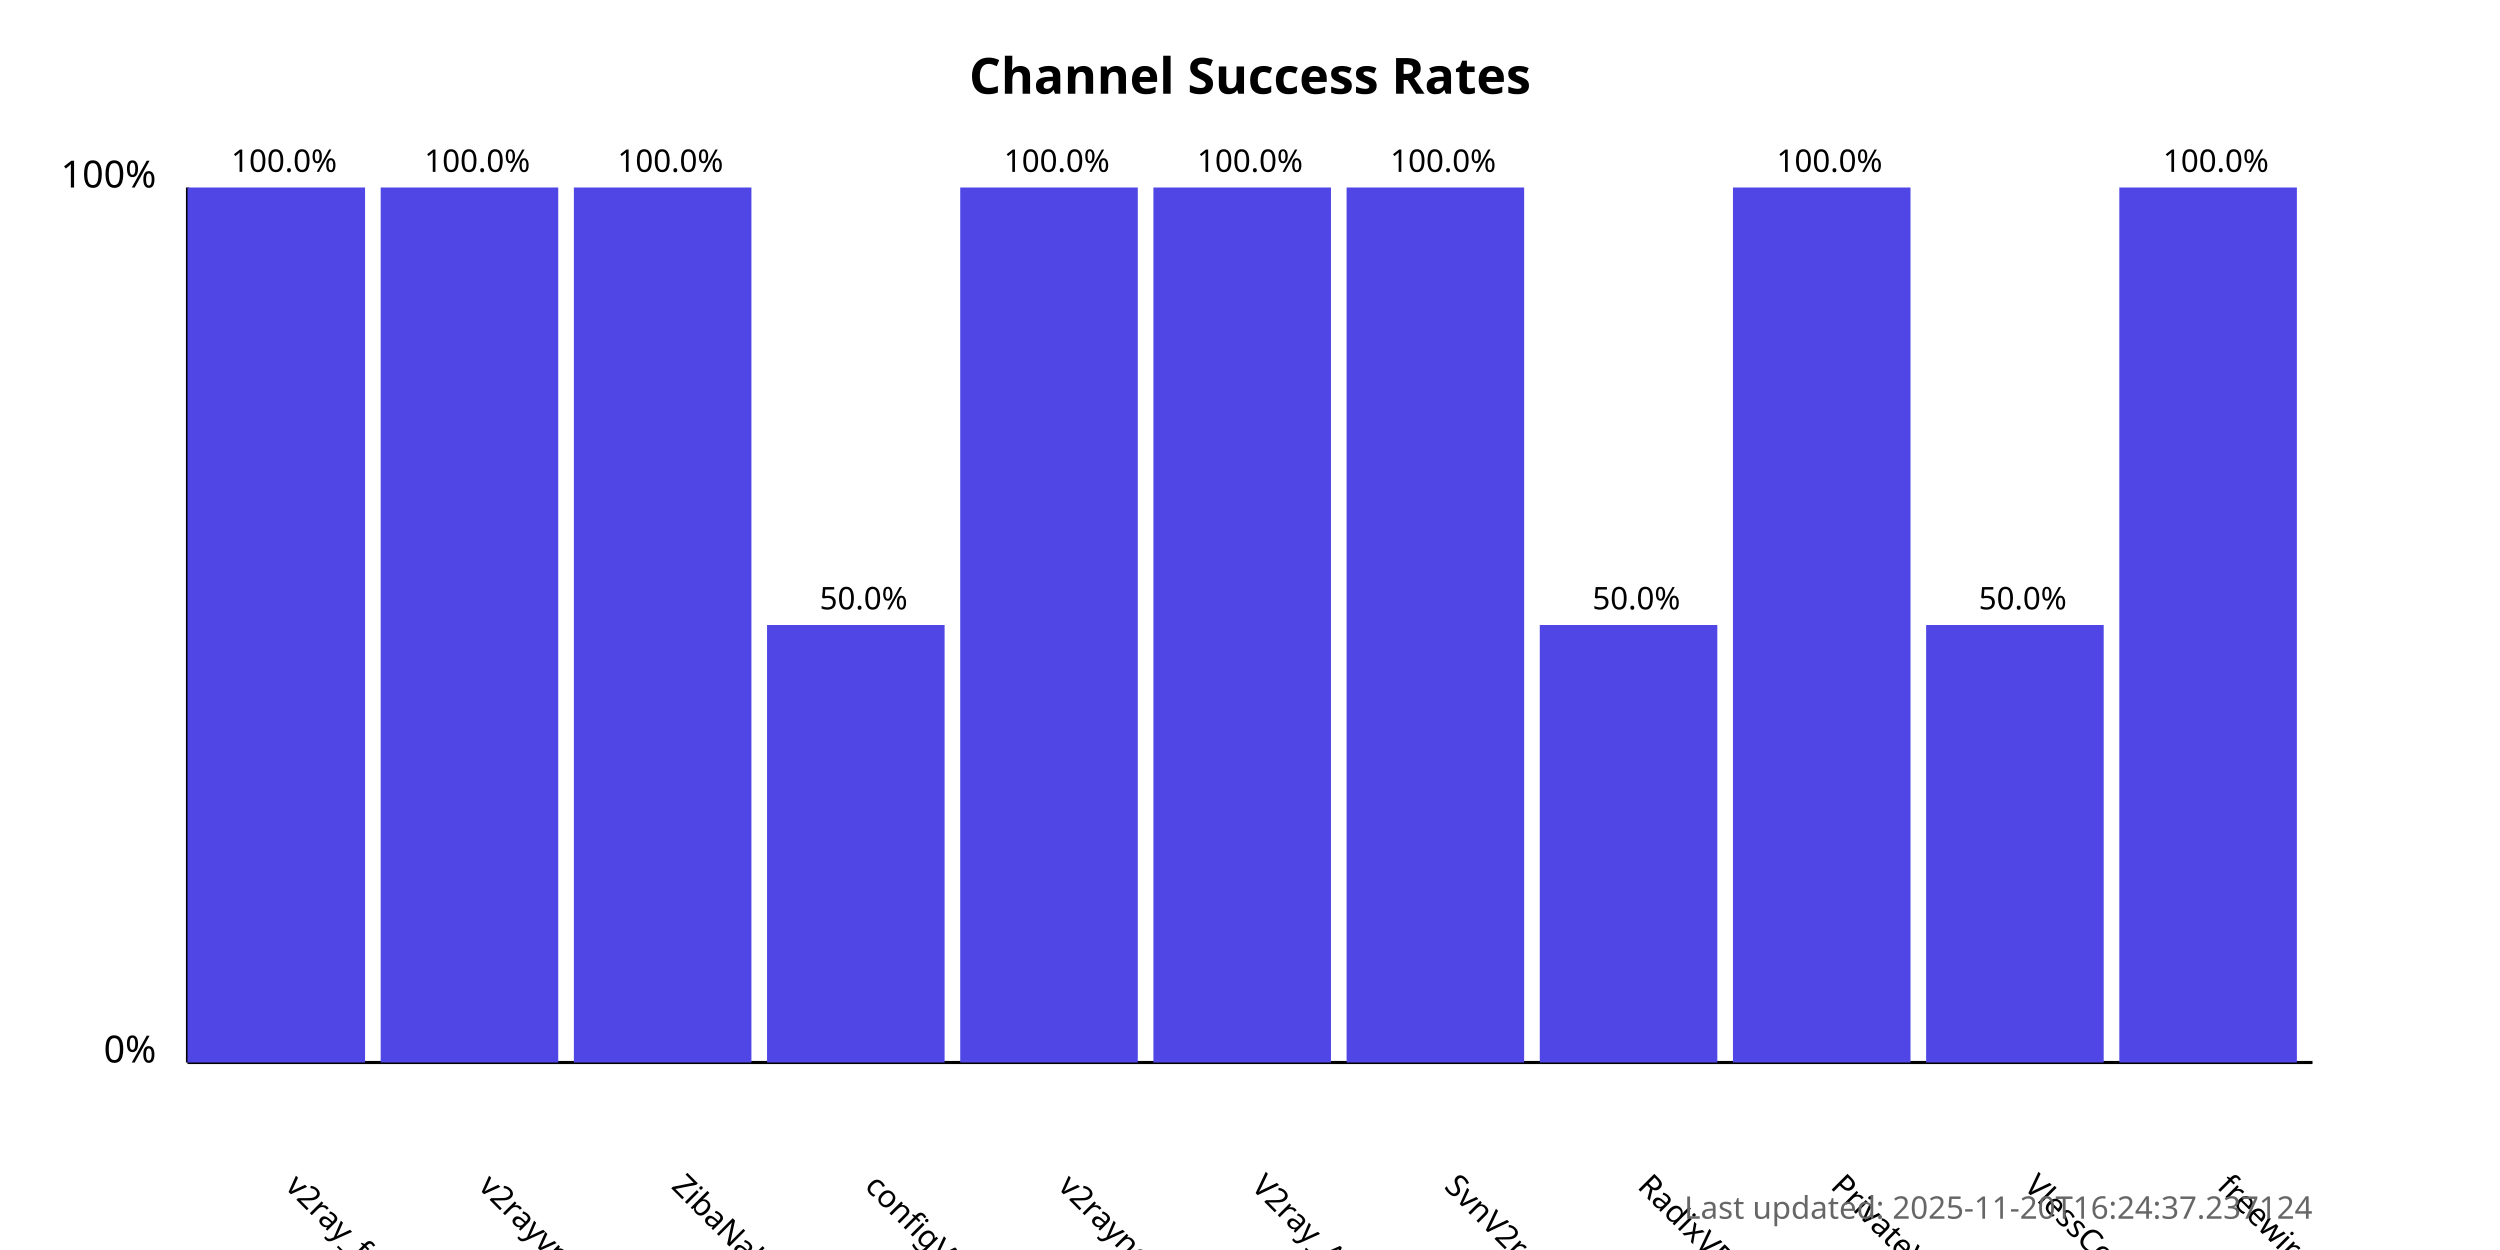
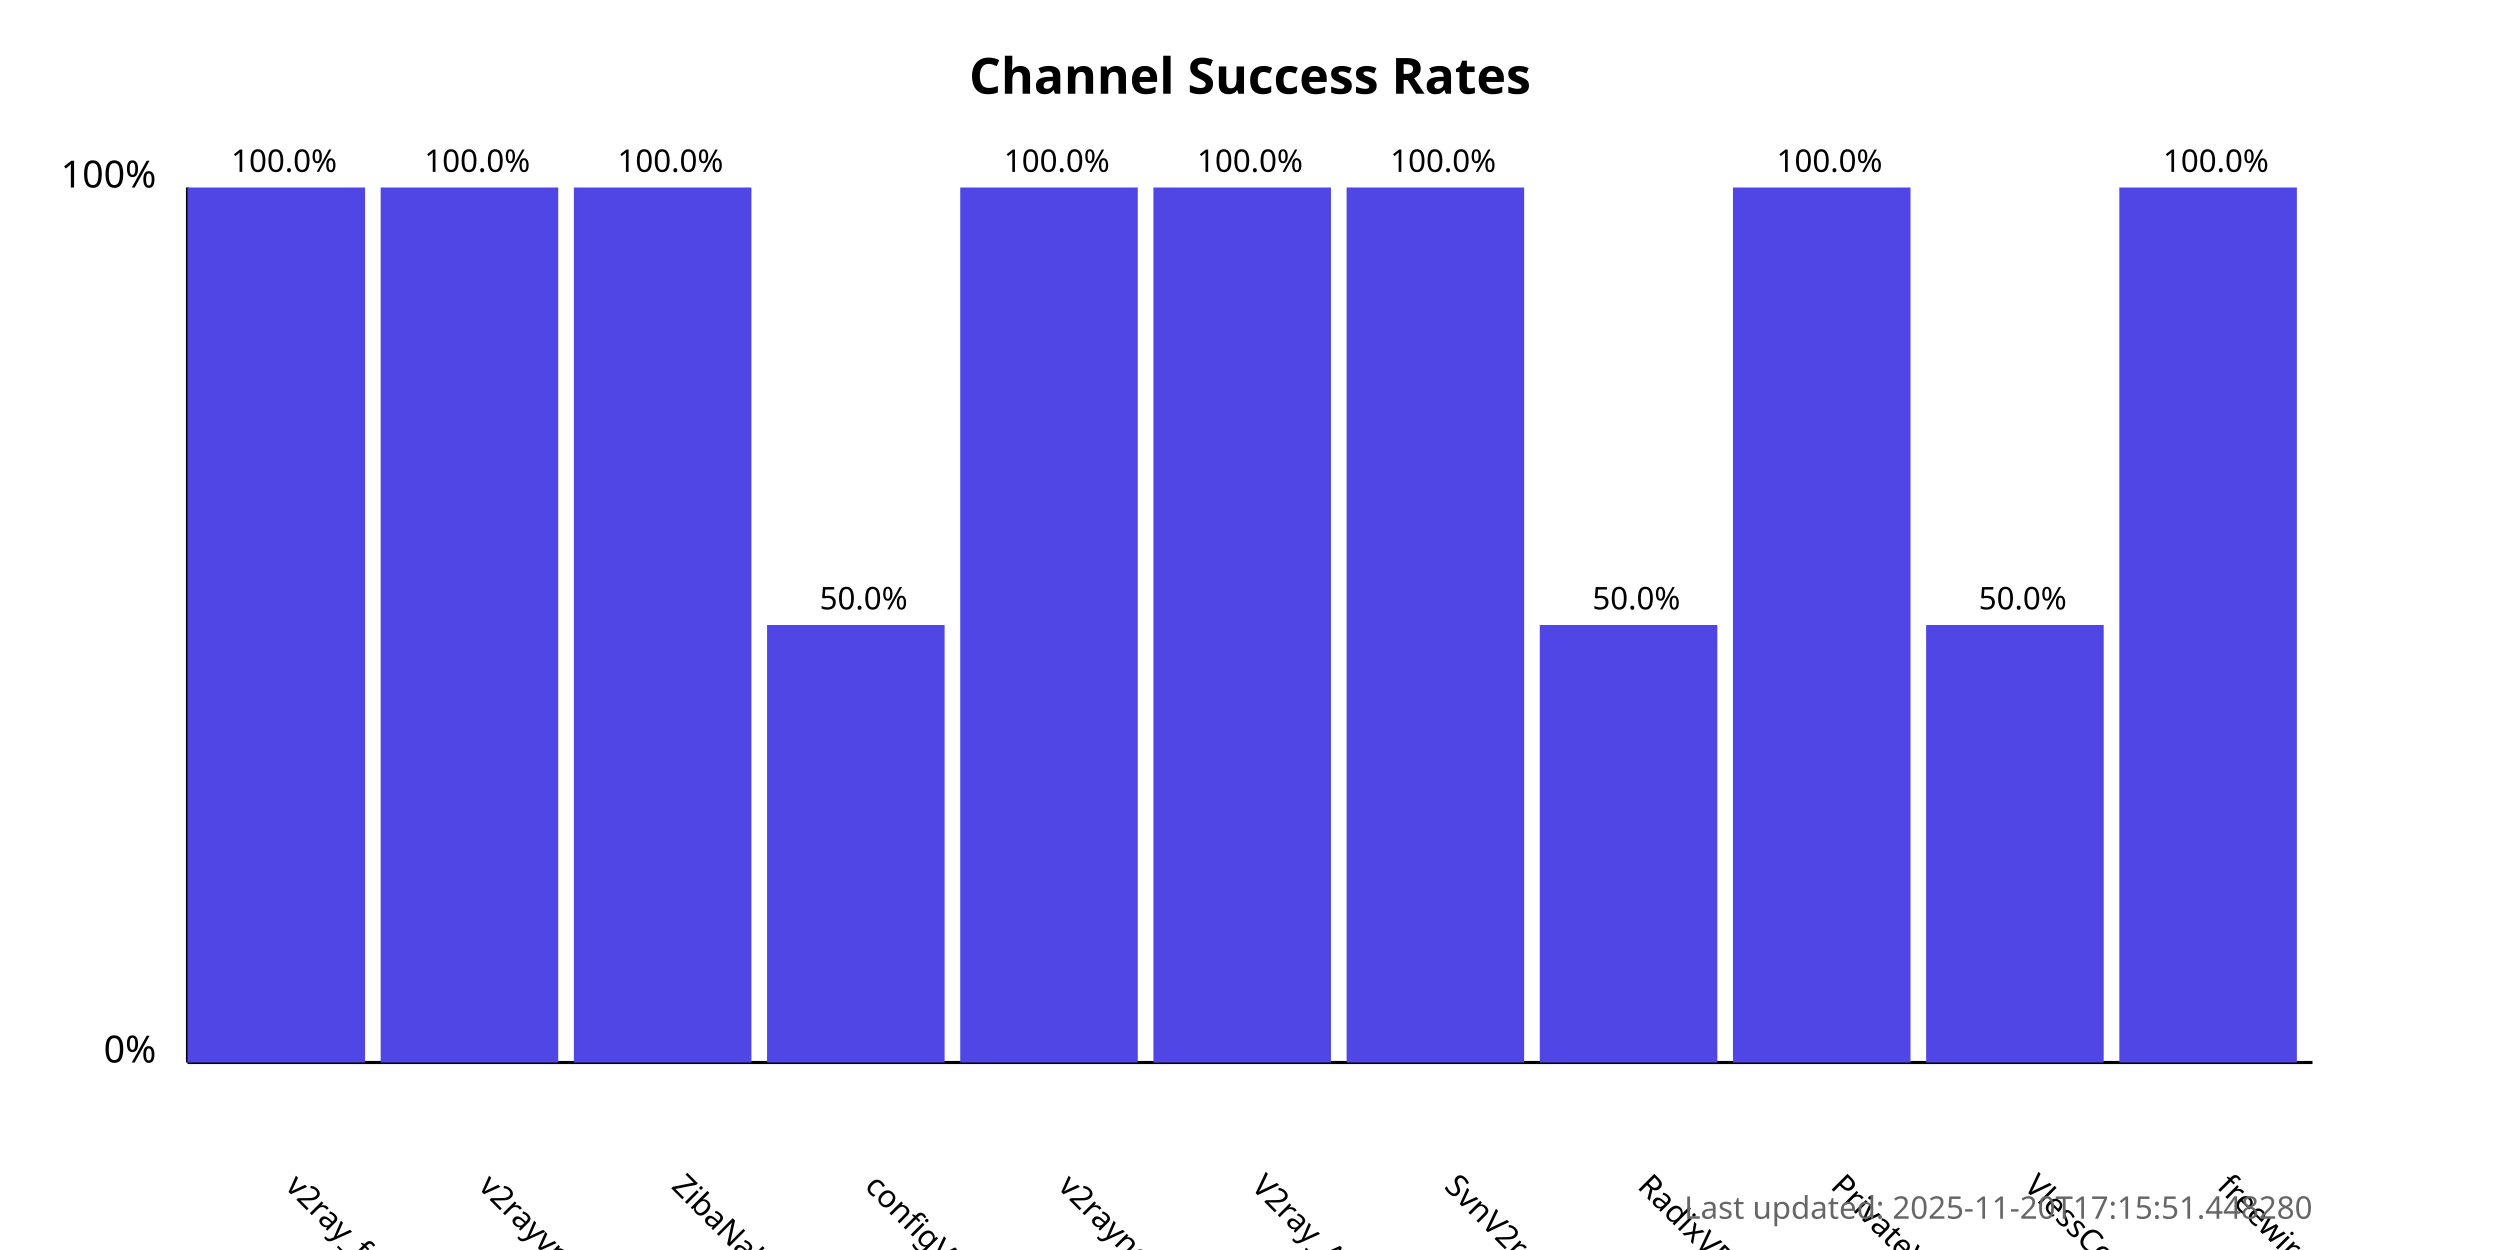
<svg xmlns="http://www.w3.org/2000/svg" width="800" height="400">
  <style>
            .chart-title { font: bold 16px sans-serif; }
            .axis-label { font: 12px sans-serif; }
            .tick-label { font: 10px sans-serif; }
            .bar { fill: #4f46e5; }
            .bar:hover { fill: #6366f1; }
            .timestamp { font: 10px sans-serif; fill: #666; }
        </style>
  <text x="400.0" y="30" text-anchor="middle" class="chart-title">
            Channel Success Rates
        </text>
  <line x1="60" y1="340" x2="60" y2="60" stroke="black" stroke-width="1" />
  <line x1="60" y1="340" x2="740" y2="340" stroke="black" stroke-width="1" />
  <text x="50" y="340" text-anchor="end" class="axis-label">0%</text>
  <text x="50" y="60" text-anchor="end" class="axis-label">100%</text>
  <g>
    <rect x="60" y="60.0" width="56.818" height="280.0" class="bar" />
    <text x="90.909" y="380" transform="rotate(45, 90.90909, 380)" text-anchor="start" class="tick-label">
                v2ray_free_conf
            </text>
    <text x="90.909" y="55.0" text-anchor="middle" class="tick-label">
                100.0%
            </text>
  </g>
  <g>
    <rect x="121.818" y="60.0" width="56.818" height="280.0" class="bar" />
    <text x="152.727" y="380" transform="rotate(45, 152.7273, 380)" text-anchor="start" class="tick-label">
                v2rayvpno
            </text>
    <text x="152.727" y="55.0" text-anchor="middle" class="tick-label">
                100.0%
            </text>
  </g>
  <g>
    <rect x="183.636" y="60.0" width="56.818" height="280.0" class="bar" />
    <text x="214.545" y="380" transform="rotate(45, 214.5455, 380)" text-anchor="start" class="tick-label">
                ZibaNabz
            </text>
    <text x="214.545" y="55.0" text-anchor="middle" class="tick-label">
                100.0%
            </text>
  </g>
  <g>
    <rect x="245.455" y="200.0" width="56.818" height="140.0" class="bar" />
    <text x="276.364" y="380" transform="rotate(45, 276.3636, 380)" text-anchor="start" class="tick-label">
                configV2rayForFree
            </text>
    <text x="276.364" y="195.0" text-anchor="middle" class="tick-label">
                50.0%
            </text>
  </g>
  <g>
    <rect x="307.273" y="60.0" width="56.818" height="280.0" class="bar" />
    <text x="338.182" y="380" transform="rotate(45, 338.1818, 380)" text-anchor="start" class="tick-label">
                v2rayngvpn
            </text>
    <text x="338.182" y="55.0" text-anchor="middle" class="tick-label">
                100.0%
            </text>
  </g>
  <g>
    <rect x="369.091" y="60.0" width="56.818" height="280.0" class="bar" />
    <text x="400.0" y="380" transform="rotate(45, 400.0, 380)" text-anchor="start" class="tick-label">
                V2ray_Alpha
            </text>
    <text x="400.0" y="55.0" text-anchor="middle" class="tick-label">
                100.0%
            </text>
  </g>
  <g>
    <rect x="430.909" y="60.0" width="56.818" height="280.0" class="bar" />
    <text x="461.818" y="380" transform="rotate(45, 461.8182, 380)" text-anchor="start" class="tick-label">
                SvnV2ray
            </text>
    <text x="461.818" y="55.0" text-anchor="middle" class="tick-label">
                100.0%
            </text>
  </g>
  <g>
    <rect x="492.727" y="200.0" width="56.818" height="140.0" class="bar" />
    <text x="523.636" y="380" transform="rotate(45, 523.6364, 380)" text-anchor="start" class="tick-label">
                RadixVPN
            </text>
    <text x="523.636" y="195.0" text-anchor="middle" class="tick-label">
                50.0%
            </text>
  </g>
  <g>
    <rect x="554.545" y="60.0" width="56.818" height="280.0" class="bar" />
    <text x="585.455" y="380" transform="rotate(45, 585.4545, 380)" text-anchor="start" class="tick-label">
                PrivateVPNs
            </text>
    <text x="585.455" y="55.0" text-anchor="middle" class="tick-label">
                100.0%
            </text>
  </g>
  <g>
    <rect x="616.364" y="200.0" width="56.818" height="140.0" class="bar" />
    <text x="647.273" y="380" transform="rotate(45, 647.2727, 380)" text-anchor="start" class="tick-label">
                VlessConfig
            </text>
    <text x="647.273" y="195.0" text-anchor="middle" class="tick-label">
                50.0%
            </text>
  </g>
  <g>
    <rect x="678.182" y="60.0" width="56.818" height="280.0" class="bar" />
    <text x="709.091" y="380" transform="rotate(45, 709.0909, 380)" text-anchor="start" class="tick-label">
                freewireguard
            </text>
    <text x="709.091" y="55.0" text-anchor="middle" class="tick-label">
                100.0%
            </text>
  </g>
  <text x="740" y="390" text-anchor="end" class="timestamp">
-             Last updated: 2025-11-20T16:24:37.237124
+             Last updated: 2025-11-20T17:15:51.448280
        </text>
</svg>
